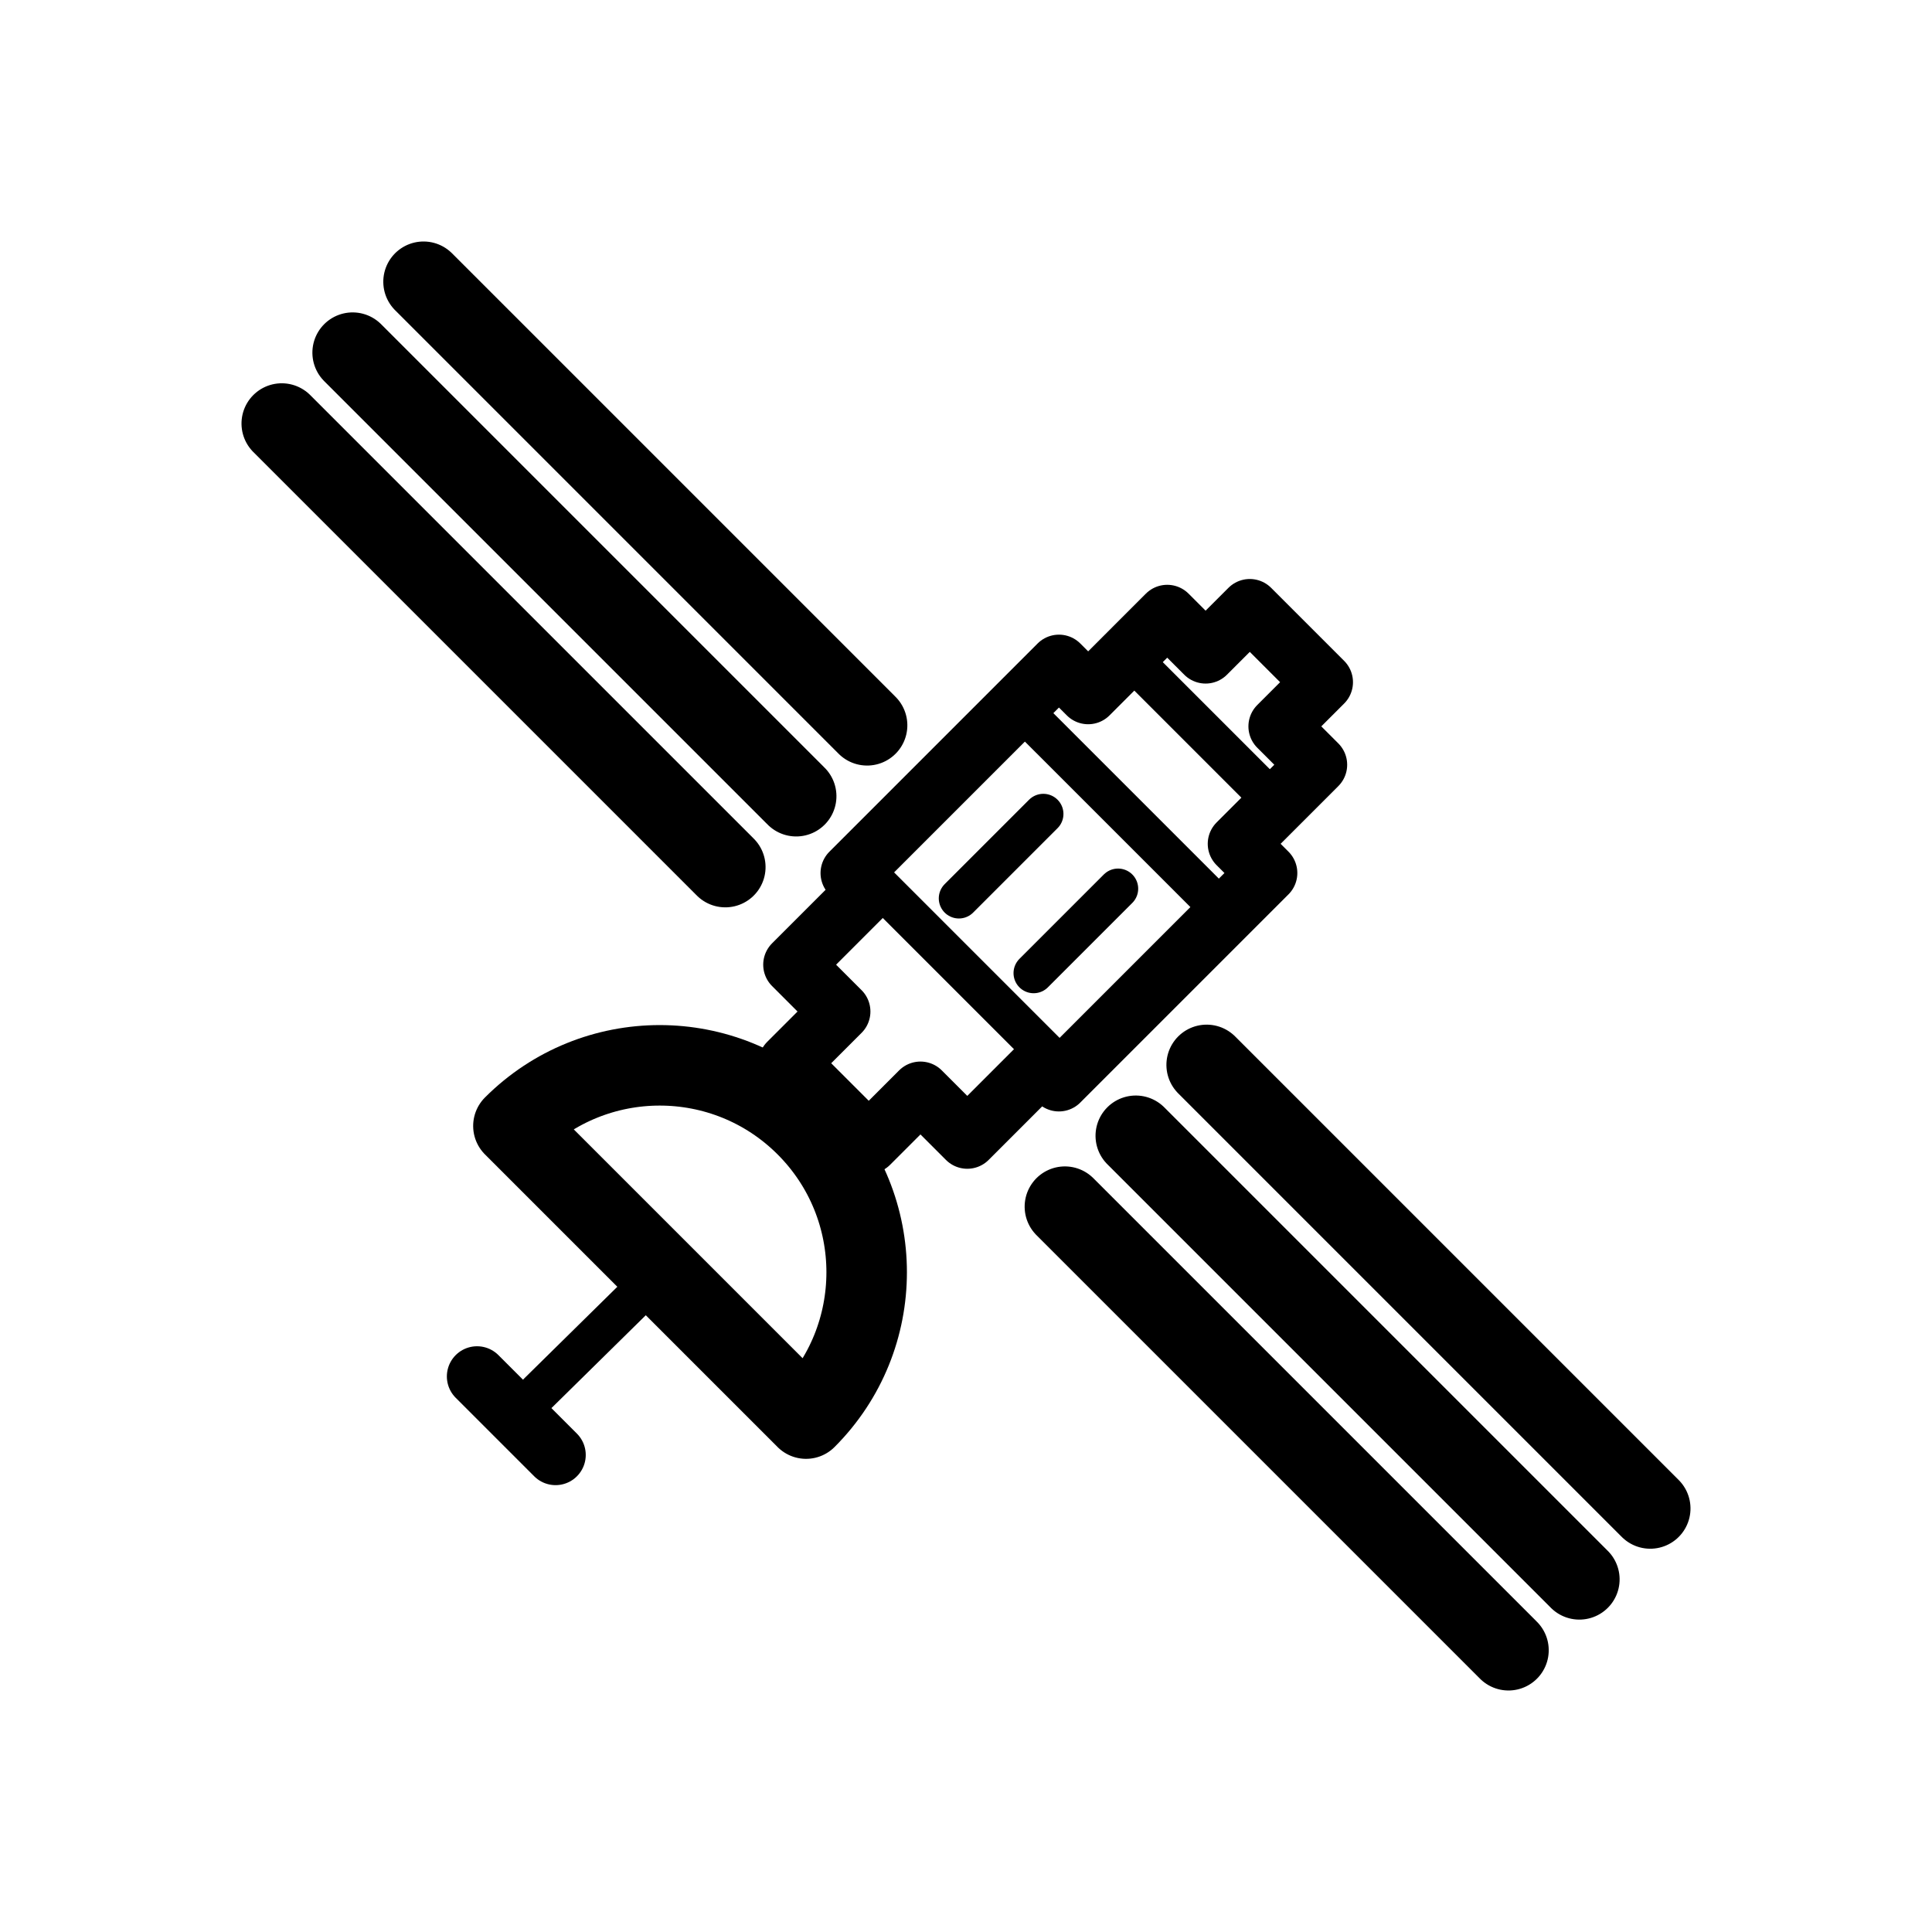
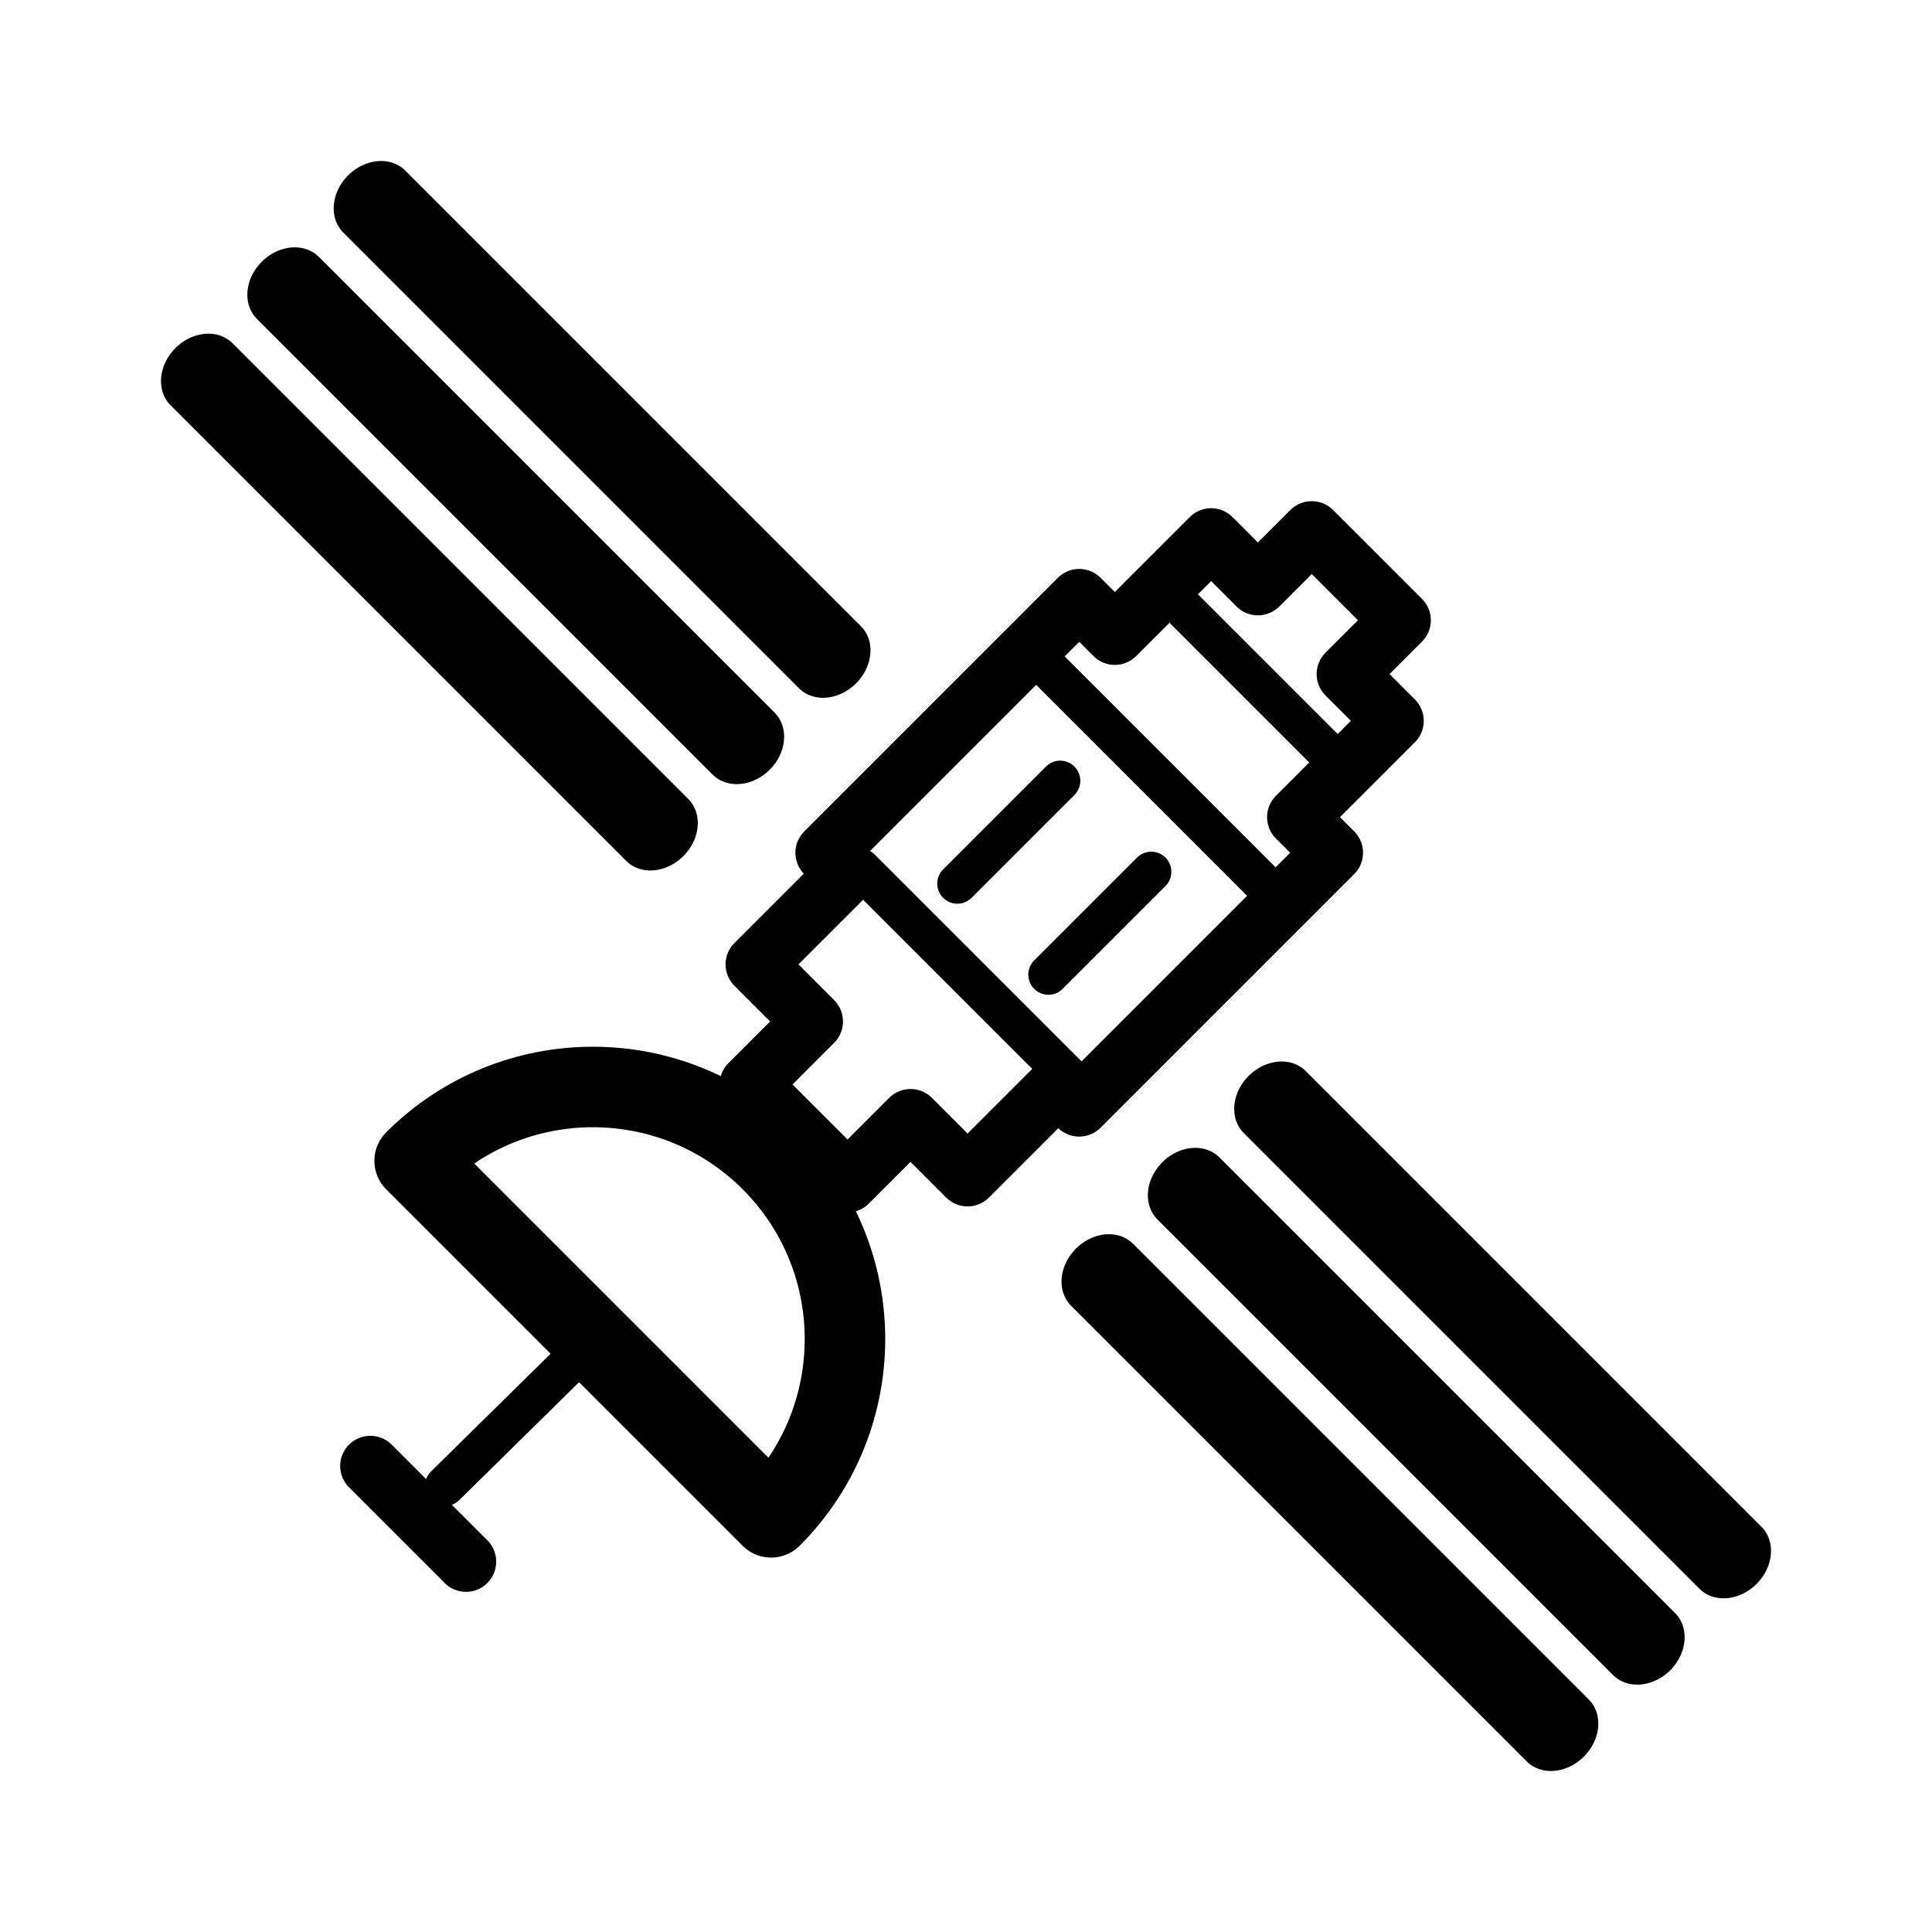
<svg xmlns="http://www.w3.org/2000/svg" width="192" height="192" viewBox="0 0 50.8 50.8" version="1.1" id="svg5" xml:space="preserve">
  <defs id="defs2" />
  <g id="layer1">
    <g id="g1583" transform="matrix(1.035806,0,0,1.035806,-0.00621761,6.65021)" style="stroke-width:0.965">
      <g id="g332" transform="rotate(45,24.52796,18.10164)">
-         <g id="g918" transform="matrix(0.8947369,0,0,0.8947369,2.58189,1.905435)" style="stroke-width:1.079">
-           <path id="path1356" style="fill:none;stroke:#000000;stroke-width:1.713;stroke-linecap:round;stroke-linejoin:round;stroke-dasharray:none" d="m 23.063,5.25 v 1.773 h -1.54 v 3.172 h -1.172 l -10e-7,8.355 h 0.688 l 1e-6,2.988 h 1.879 v 2.075 h 3.219 v -2.075 h 1.879 l -10e-7,-2.988 h 0.688 v -8.355 l -1.172,10e-7 V 7.023 l -1.54,-3e-7 10e-7,-1.773 z" />
-           <path style="fill:none;stroke:#000000;stroke-width:1.142;stroke-linecap:round;stroke-linejoin:round;stroke-dasharray:none" d="m 22.342,8.629 4.547,-8e-7" id="path1364" />
-           <path style="fill:none;stroke:#000000;stroke-width:1.142;stroke-linecap:round;stroke-linejoin:round;stroke-dasharray:none" d="m 20.937,11.847 7.461,-1e-6" id="path1366" />
-           <path style="fill:none;stroke:#000000;stroke-width:1.142;stroke-linecap:round;stroke-linejoin:round;stroke-dasharray:none" d="m 20.681,18.237 h 7.461" id="path1366-5" />
-           <g id="g1399" transform="translate(-0.3443289)" style="stroke-width:1.079">
-             <path style="fill:none;stroke:#000000;stroke-width:1.142;stroke-linecap:round;stroke-linejoin:bevel;stroke-dasharray:none" d="m 23.373,13.5 v 3.387" id="path1368" />
-             <path style="fill:none;stroke:#000000;stroke-width:1.142;stroke-linecap:round;stroke-linejoin:bevel;stroke-dasharray:none" d="m 26.372,13.5 v 3.387" id="path1368-1" />
+         <g id="g918" transform="matrix(0.6326745,-0.6326745,0.6326745,0.6326745,-2.442699,22.16741)" style="stroke-width:1.079">
+           <g id="g371" transform="matrix(0.861399,0.861399,-0.861399,0.861399,19.43444,-18.17735)" style="stroke-width:0.886">
+             <path id="path1356" style="fill:none;stroke:#000000;stroke-width:1.406;stroke-linecap:round;stroke-linejoin:round;stroke-dasharray:none" d="m 22.55,5.25 v 1.773 h -1.54 v 3.172 h -1.172 l -1e-6,8.355 h 0.688 l 1e-6,2.988 h 1.879 v 2.075 h 3.219 v -2.075 h 1.879 l -10e-7,-2.988 h 0.688 v -8.355 l -1.172,10e-7 V 7.023 l -1.54,-3e-7 10e-7,-1.773 z" />
+             <path style="fill:none;stroke:#000000;stroke-width:0.937;stroke-linecap:round;stroke-linejoin:round;stroke-dasharray:none" d="m 21.771,8.629 4.547,-8e-7" id="path1364" />
+             <path style="fill:none;stroke:#000000;stroke-width:0.937;stroke-linecap:round;stroke-linejoin:round;stroke-dasharray:none" d="m 20.366,11.847 7.461,-1e-6" id="path1366" />
+             <path style="fill:none;stroke:#000000;stroke-width:0.937;stroke-linecap:round;stroke-linejoin:round;stroke-dasharray:none" d="m 20.681,18.237 h 7.461" id="path1366-5" />
+             <g id="g1399" transform="translate(-0.857574)" style="stroke-width:0.886">
+               <path style="fill:none;stroke:#000000;stroke-width:0.937;stroke-linecap:round;stroke-linejoin:bevel;stroke-dasharray:none" d="m 23.373,13.5 v 3.387" id="path1368" />
+               <path style="fill:none;stroke:#000000;stroke-width:0.937;stroke-linecap:round;stroke-linejoin:bevel;stroke-dasharray:none" d="m 26.372,13.5 v 3.387" id="path1368-1" />
+             </g>
+             <path style="fill:none;stroke:#000000;stroke-width:0.937;stroke-linecap:round;stroke-linejoin:bevel;stroke-dasharray:none" d="m 24.033,30.66 -0.036,4.58" id="path1406" />
+             <path style="fill:none;stroke:#000000;stroke-width:1.406;stroke-linecap:round;stroke-linejoin:bevel;stroke-dasharray:none" d="m 22.44,36.145 h 3.15" id="path1408" />
+             <g id="g1505" transform="matrix(0.8432913,0,0,1,4.911322,0.1065622)" style="stroke-width:2.042;stroke-dasharray:none">
+               <path style="fill:none;stroke:#000000;stroke-width:2.042;stroke-linecap:round;stroke-linejoin:bevel;stroke-dasharray:none" d="M 31.34,15.151 H 49.138" id="path1416-0" />
+               <path style="fill:none;stroke:#000000;stroke-width:2.042;stroke-linecap:round;stroke-linejoin:bevel;stroke-dasharray:none" d="M 31.34,17.995 H 49.138" id="path1416-2-9" />
+               <path style="fill:none;stroke:#000000;stroke-width:2.042;stroke-linecap:round;stroke-linejoin:bevel;stroke-dasharray:none" d="M 31.34,20.839 H 49.138" id="path1416-7-3" />
+             </g>
+             <g id="g1505-3" transform="matrix(0.8432913,0,0,1,-24.74881,0.1065622)" style="stroke-width:2.042;stroke-dasharray:none">
+               <path style="fill:none;stroke:#000000;stroke-width:2.042;stroke-linecap:round;stroke-linejoin:bevel;stroke-dasharray:none" d="M 31.34,15.151 H 49.138" id="path1416-0-6" />
+               <path style="fill:none;stroke:#000000;stroke-width:2.042;stroke-linecap:round;stroke-linejoin:bevel;stroke-dasharray:none" d="M 31.34,17.995 H 49.138" id="path1416-2-9-7" />
+               <path style="fill:none;stroke:#000000;stroke-width:2.042;stroke-linecap:round;stroke-linejoin:bevel;stroke-dasharray:none" d="M 31.34,20.839 H 49.138" id="path1416-7-3-5" />
+             </g>
+             <path id="path1559" style="fill:none;stroke:#000000;stroke-width:1.875;stroke-linecap:round;stroke-linejoin:round" d="m 18.143,30.39 c 0,-3.243 2.629,-5.871 5.871,-5.871 3.243,0 5.871,2.629 5.871,5.871 z" />
          </g>
-           <path style="fill:none;stroke:#000000;stroke-width:1.142;stroke-linecap:round;stroke-linejoin:bevel;stroke-dasharray:none" d="m 24.546,30.66 -0.036,4.58" id="path1406" />
-           <path style="fill:none;stroke:#000000;stroke-width:1.713;stroke-linecap:round;stroke-linejoin:bevel;stroke-dasharray:none" d="m 22.953,36.145 h 3.15" id="path1408" />
-           <g id="g1500" style="stroke-width:2.284;stroke-dasharray:none">
-             <path style="fill:none;stroke:#000000;stroke-width:2.284;stroke-linecap:round;stroke-linejoin:bevel;stroke-dasharray:none" d="M -0.082,15.257 H 17.715" id="path1416" />
-             <path style="fill:none;stroke:#000000;stroke-width:2.284;stroke-linecap:round;stroke-linejoin:bevel;stroke-dasharray:none" d="M -0.082,18.102 H 17.715" id="path1416-2" />
-             <path style="fill:none;stroke:#000000;stroke-width:2.284;stroke-linecap:round;stroke-linejoin:bevel;stroke-dasharray:none" d="M -0.082,20.946 H 17.715" id="path1416-7" />
-           </g>
-           <g id="g1505" transform="translate(-8.411401e-8,0.1065622)" style="stroke-width:2.284;stroke-dasharray:none">
-             <path style="fill:none;stroke:#000000;stroke-width:2.284;stroke-linecap:round;stroke-linejoin:bevel;stroke-dasharray:none" d="M 31.34,15.151 H 49.138" id="path1416-0" />
-             <path style="fill:none;stroke:#000000;stroke-width:2.284;stroke-linecap:round;stroke-linejoin:bevel;stroke-dasharray:none" d="M 31.34,17.995 H 49.138" id="path1416-2-9" />
-             <path style="fill:none;stroke:#000000;stroke-width:2.284;stroke-linecap:round;stroke-linejoin:bevel;stroke-dasharray:none" d="M 31.34,20.839 H 49.138" id="path1416-7-3" />
-           </g>
-           <path id="path1559" style="fill:none;stroke:#000000;stroke-width:2.284;stroke-linecap:round;stroke-linejoin:round" d="m 18.657,30.39 c 0,-3.243 2.629,-5.871 5.871,-5.871 3.243,0 5.871,2.629 5.871,5.871 z" />
        </g>
      </g>
    </g>
  </g>
</svg>
